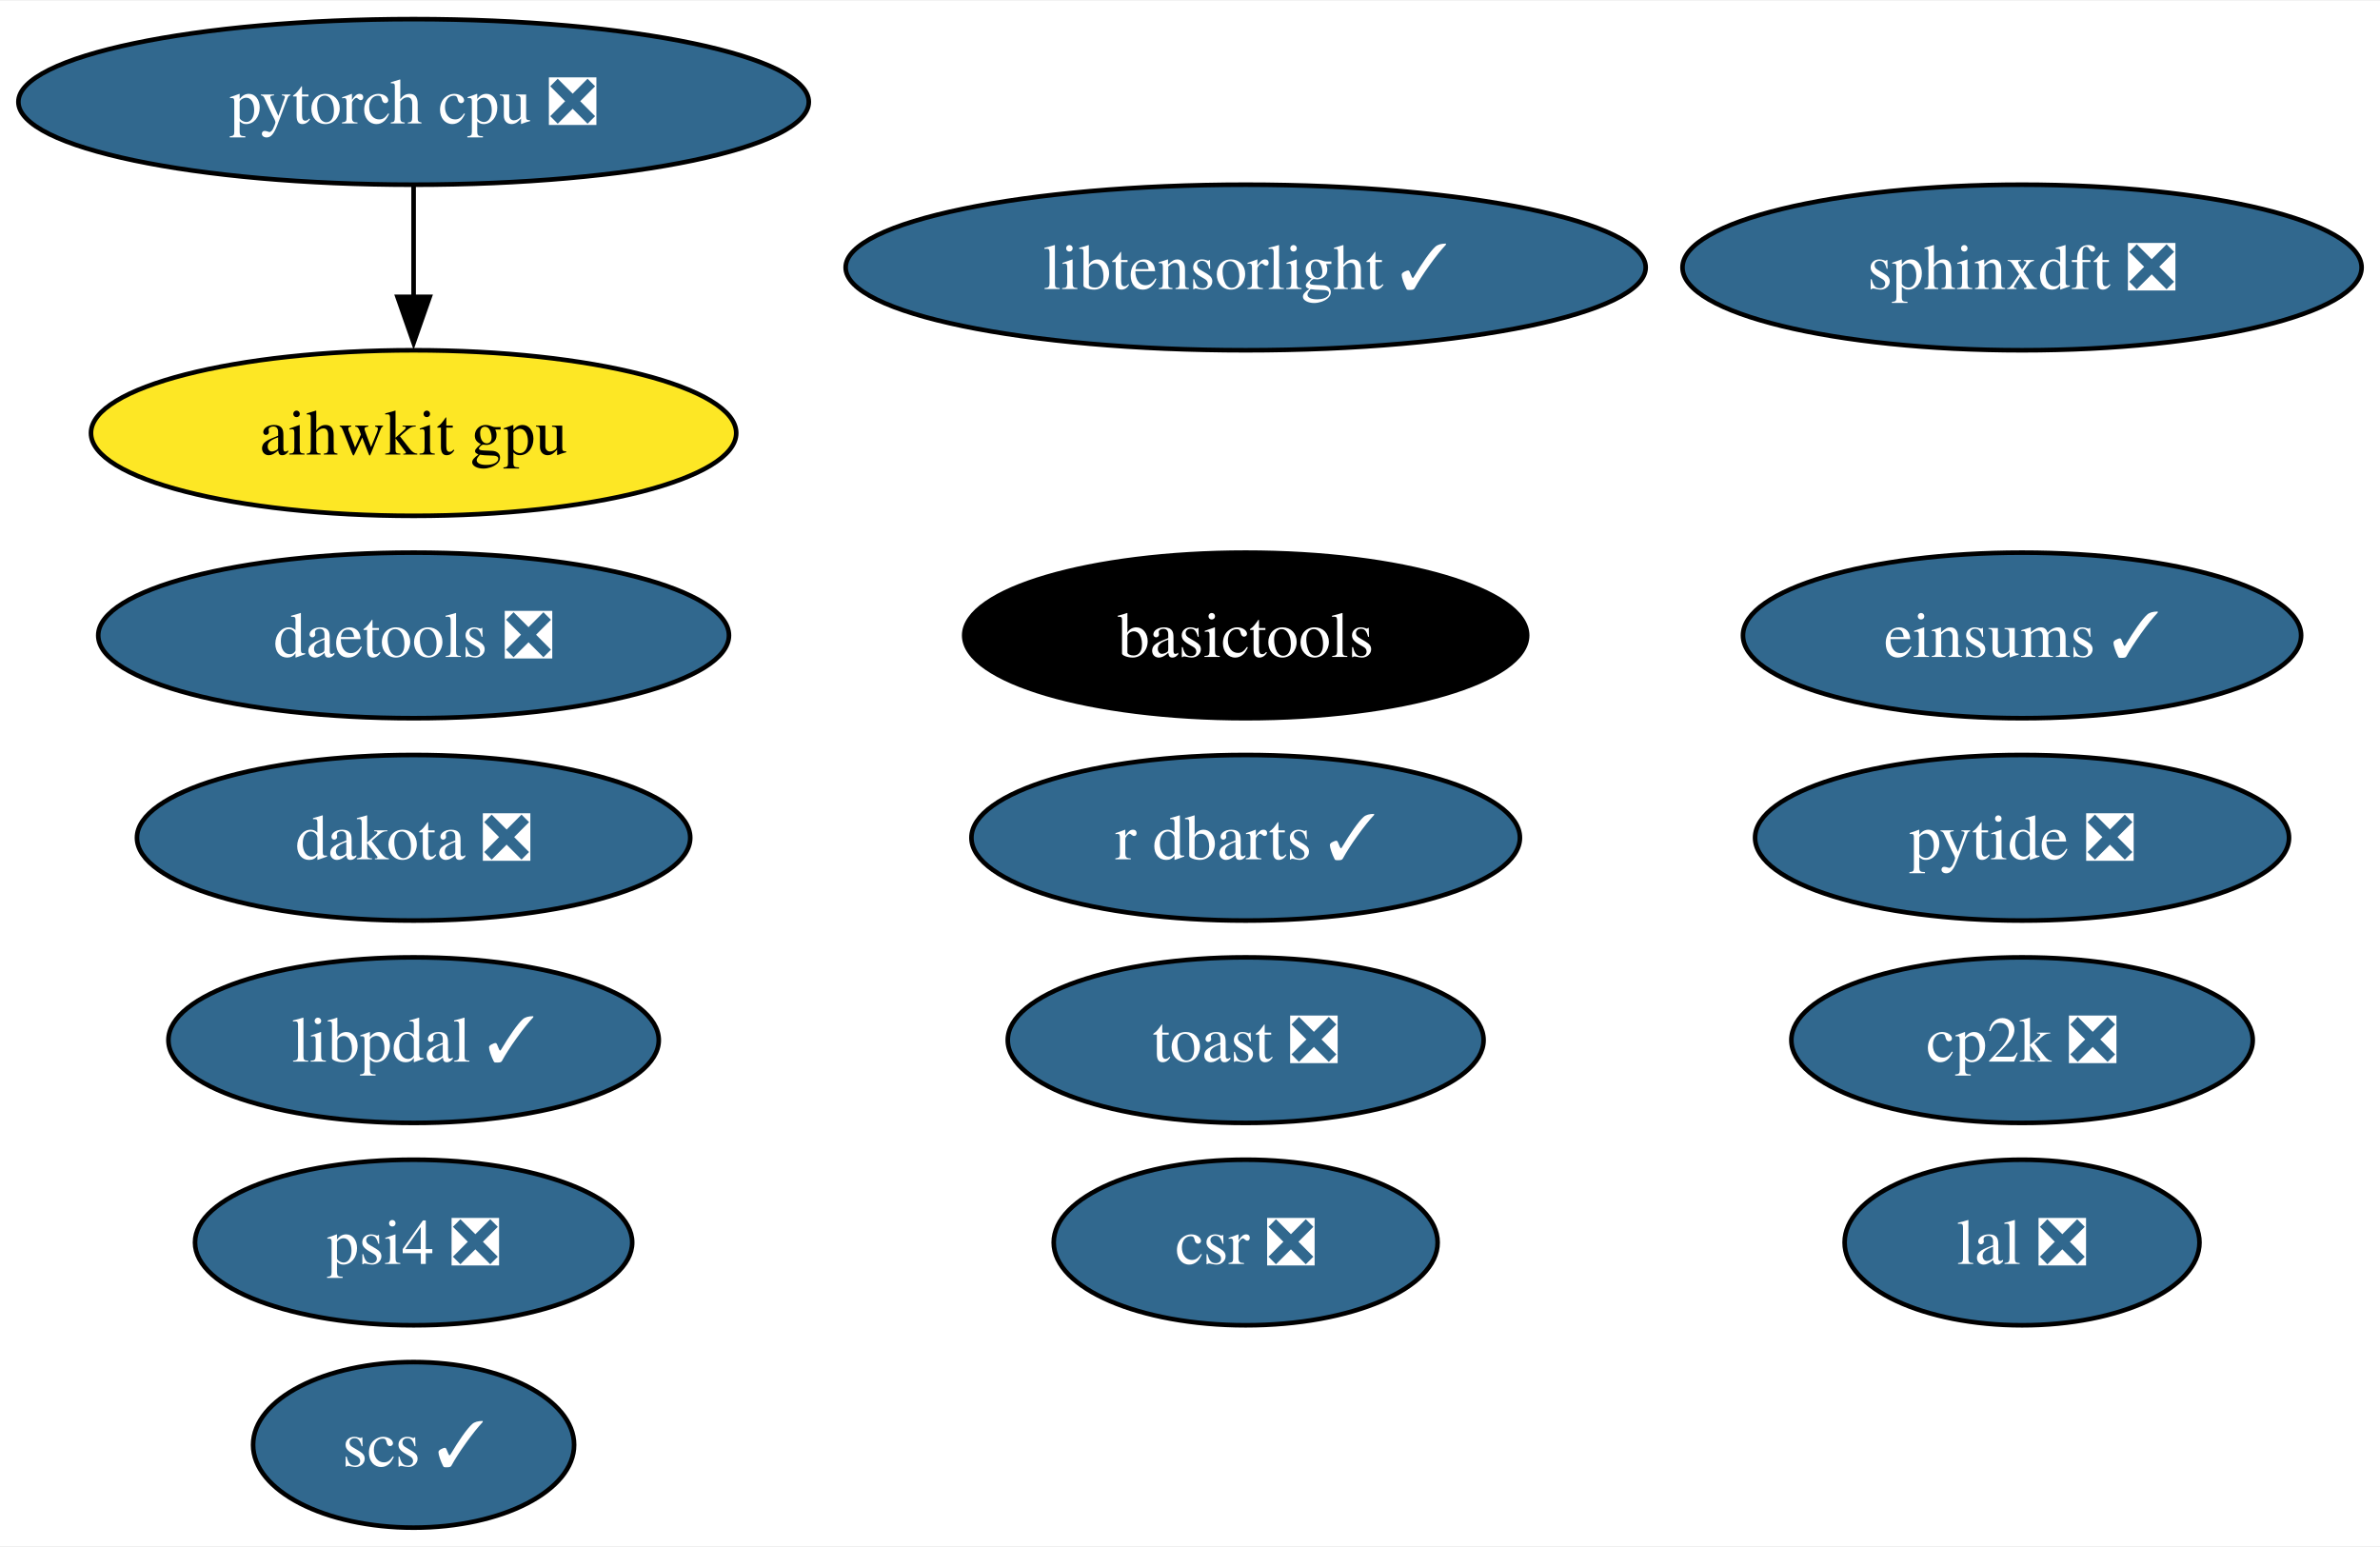
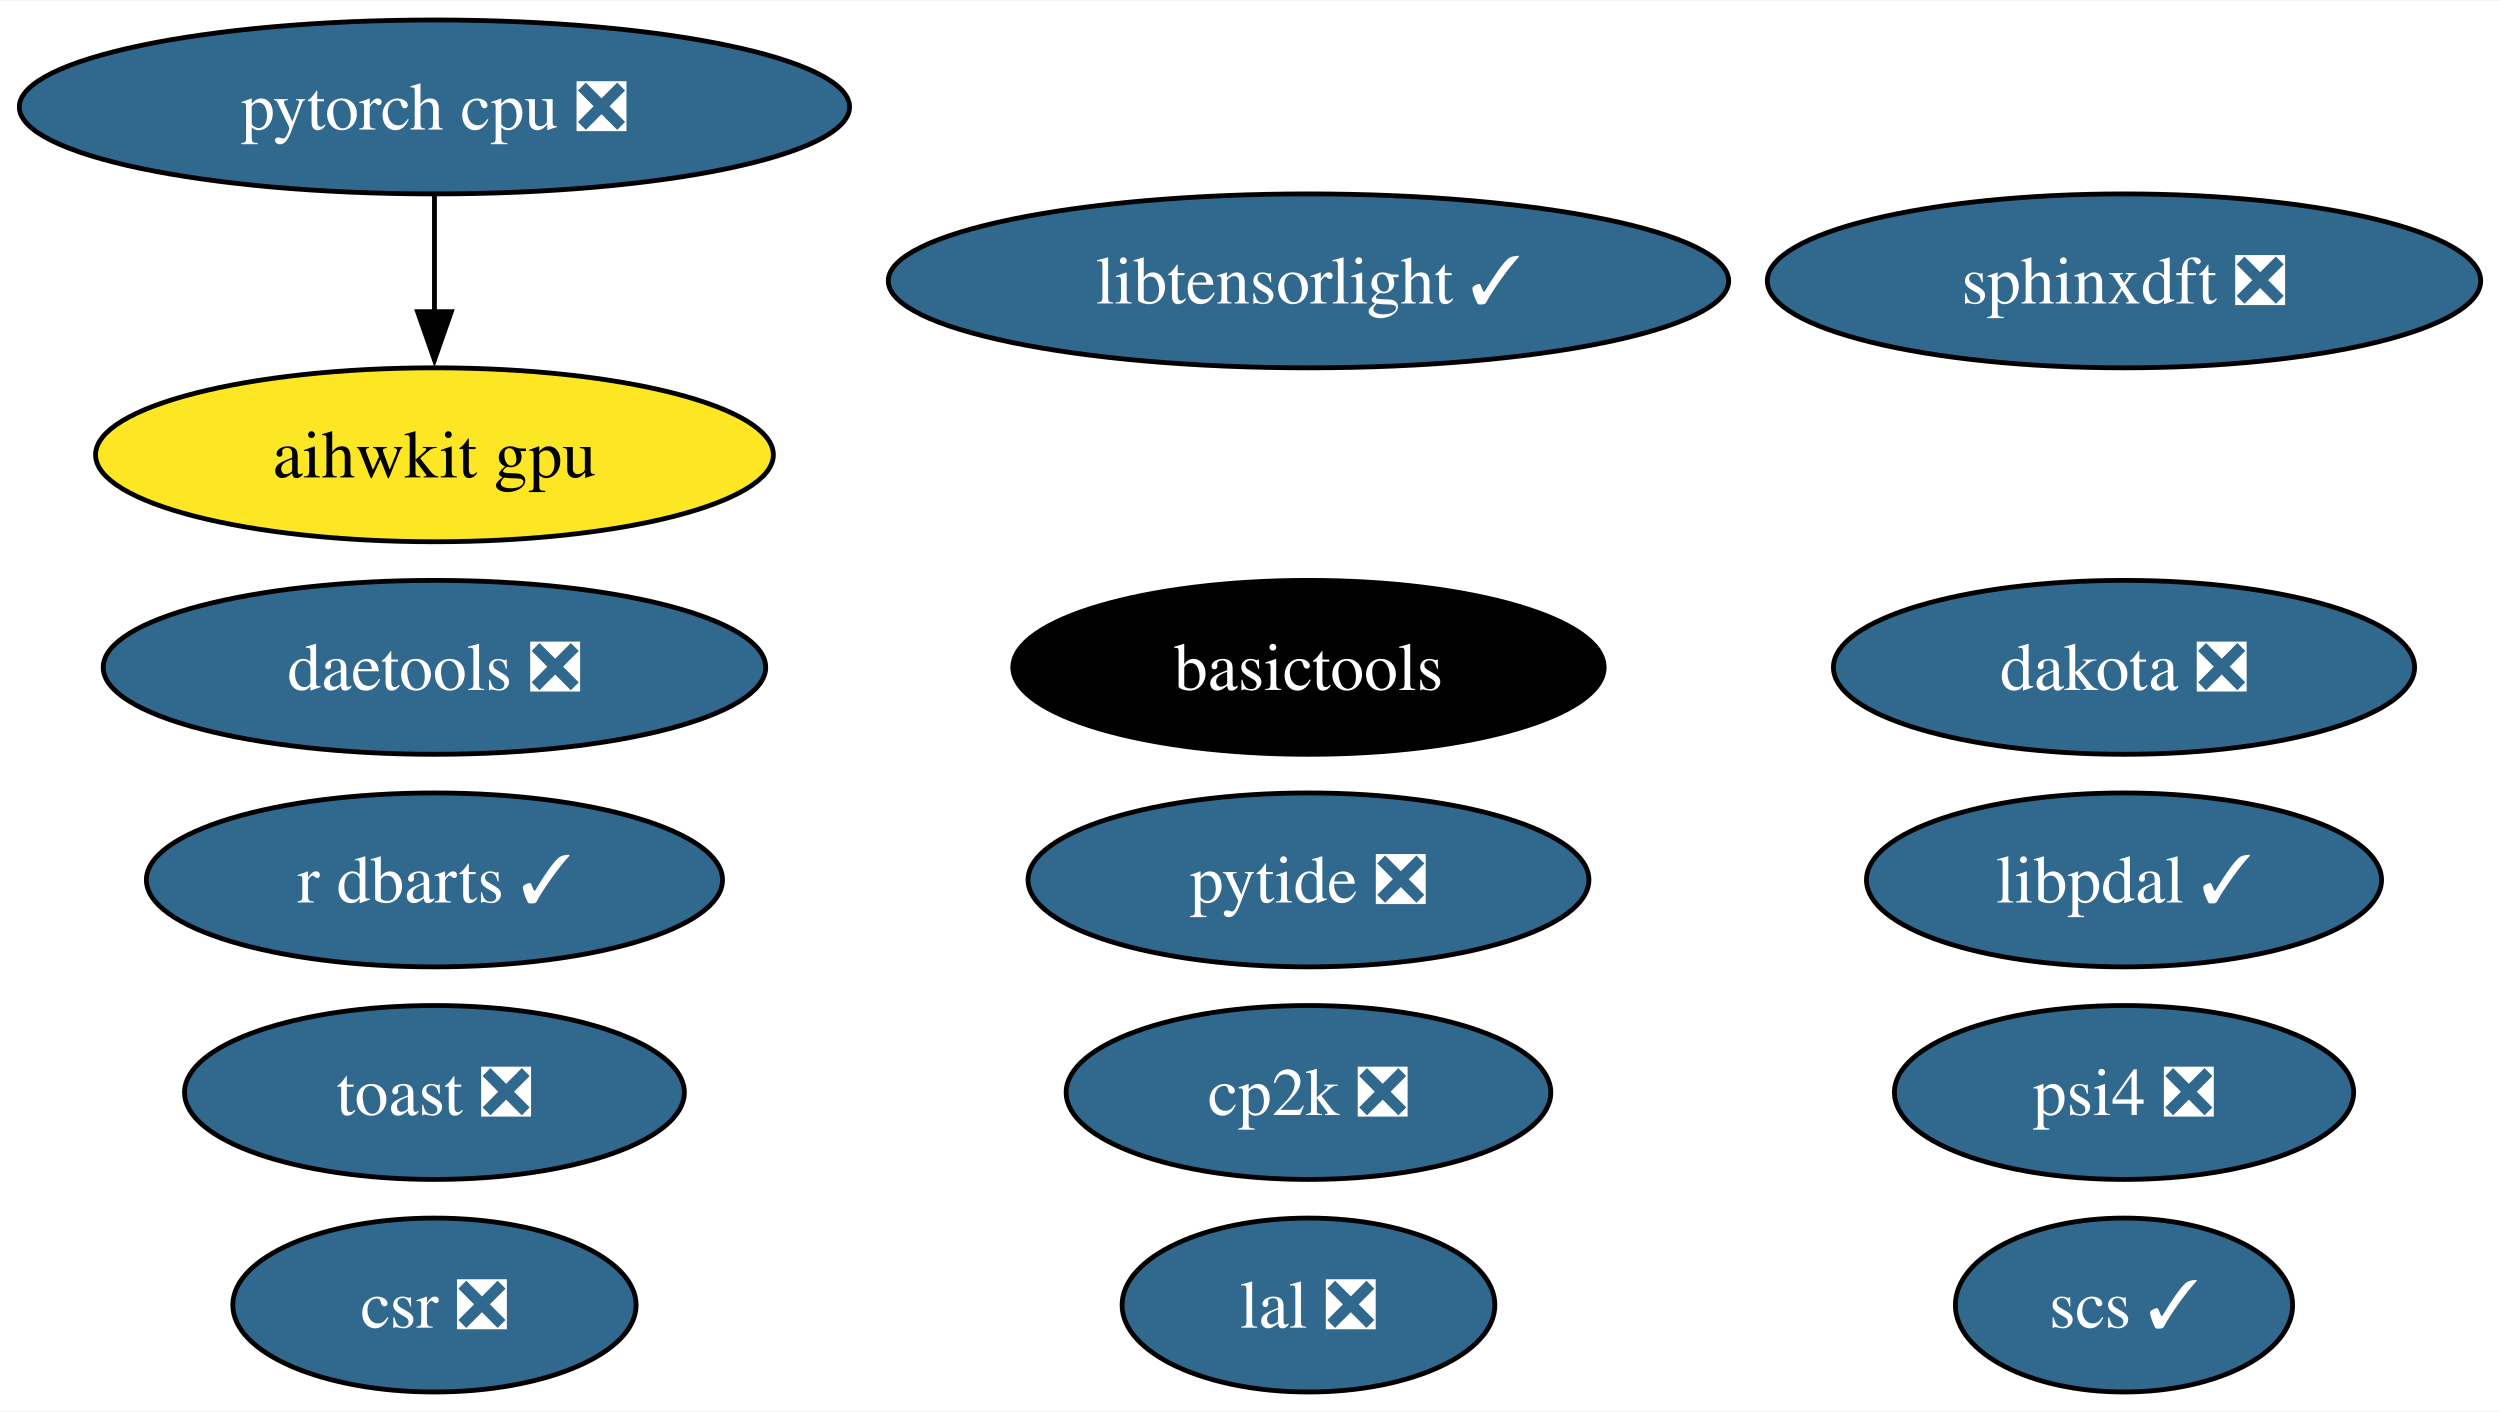
- <svg xmlns="http://www.w3.org/2000/svg" xmlns:xlink="http://www.w3.org/1999/xlink" width="517pt" height="336pt" viewBox="0.00 0.00 517.49 336.00">
-   <g id="graph0" class="graph" transform="scale(1 1) rotate(0) translate(4 332)">
-     <polygon fill="white" stroke="none" points="-4,4 -4,-332 513.49,-332 513.49,4 -4,4" />
+ <svg xmlns="http://www.w3.org/2000/svg" xmlns:xlink="http://www.w3.org/1999/xlink" width="517pt" height="292pt" viewBox="0.00 0.00 517.49 292.00">
+   <g id="graph0" class="graph" transform="scale(1 1) rotate(0) translate(4 288)">
+     <polygon fill="white" stroke="none" points="-4,4 -4,-288 513.49,-288 513.49,4 -4,4" />
    <g id="node1" class="node">
      <g id="a_node1">
        <a xlink:href="https://github.com/conda-forge/scs-feedstock/pull/57" xlink:title="scs ✓">
-           <ellipse fill="#31688e" stroke="black" cx="85.93" cy="-18" rx="34.9" ry="18" />
-           <text text-anchor="middle" x="85.93" y="-13.32" font-family="Times,serif" font-size="14.00" fill="white">scs ✓</text>
+           <ellipse fill="#31688e" stroke="black" cx="435.66" cy="-18" rx="34.9" ry="18" />
+           <text text-anchor="middle" x="435.66" y="-13.32" font-family="Times,serif" font-size="14.00" fill="white">scs ✓</text>
        </a>
      </g>
    </g>
    <g id="node2" class="node">
      <g id="a_node2">
        <a xlink:href="https://github.com/conda-forge/lal-feedstock/pull/101" xlink:title="lal ❎">
-           <ellipse fill="#31688e" stroke="black" cx="435.66" cy="-62" rx="38.58" ry="18" />
-           <text text-anchor="middle" x="435.66" y="-57.33" font-family="Times,serif" font-size="14.00" fill="white">lal ❎</text>
+           <ellipse fill="#31688e" stroke="black" cx="266.85" cy="-18" rx="38.58" ry="18" />
+           <text text-anchor="middle" x="266.85" y="-13.32" font-family="Times,serif" font-size="14.00" fill="white">lal ❎</text>
        </a>
      </g>
    </g>
    <g id="node3" class="node">
      <g id="a_node3">
        <a xlink:href="https://github.com/conda-forge/pytorch-cpu-feedstock/pull/278" xlink:title="pytorch cpu ❎">
-           <ellipse fill="#31688e" stroke="black" cx="85.93" cy="-310" rx="85.93" ry="18" />
-           <text text-anchor="middle" x="85.93" y="-305.32" font-family="Times,serif" font-size="14.00" fill="white">pytorch cpu ❎</text>
+           <ellipse fill="#31688e" stroke="black" cx="85.93" cy="-266" rx="85.93" ry="18" />
+           <text text-anchor="middle" x="85.93" y="-261.32" font-family="Times,serif" font-size="14.00" fill="white">pytorch cpu ❎</text>
        </a>
      </g>
    </g>
    <g id="node15" class="node">
      <g id="a_node15">
        <a xlink:href="https://github.com/conda-forge/aihwkit-gpu-feedstock" xlink:title="aihwkit gpu">
-           <ellipse fill="#fde725" stroke="black" cx="85.93" cy="-238" rx="70.15" ry="18" />
-           <text text-anchor="middle" x="85.93" y="-233.32" font-family="Times,serif" font-size="14.00">aihwkit gpu</text>
+           <ellipse fill="#fde725" stroke="black" cx="85.93" cy="-194" rx="70.15" ry="18" />
+           <text text-anchor="middle" x="85.93" y="-189.32" font-family="Times,serif" font-size="14.00">aihwkit gpu</text>
        </a>
      </g>
    </g>
    <g id="edge1" class="edge">
-       <path fill="none" stroke="black" d="M85.93,-291.7C85.93,-284.41 85.93,-275.73 85.93,-267.54" />
-       <polygon fill="black" stroke="black" points="89.43,-267.62 85.93,-257.62 82.43,-267.62 89.43,-267.62" />
+       <path fill="none" stroke="black" d="M85.93,-247.7C85.93,-240.41 85.93,-231.73 85.93,-223.54" />
+       <polygon fill="black" stroke="black" points="89.43,-223.62 85.93,-213.62 82.43,-223.62 89.43,-223.62" />
    </g>
    <g id="node4" class="node">
      <g id="a_node4">
        <a xlink:href="https://github.com/conda-forge/dakota-feedstock/pull/53" xlink:title="dakota ❎">
-           <ellipse fill="#31688e" stroke="black" cx="85.93" cy="-150" rx="60.15" ry="18" />
-           <text text-anchor="middle" x="85.93" y="-145.32" font-family="Times,serif" font-size="14.00" fill="white">dakota ❎</text>
+           <ellipse fill="#31688e" stroke="black" cx="435.66" cy="-150" rx="60.15" ry="18" />
+           <text text-anchor="middle" x="435.66" y="-145.32" font-family="Times,serif" font-size="14.00" fill="white">dakota ❎</text>
        </a>
      </g>
    </g>
    <g id="node5" class="node">
      <g id="a_node5">
        <a xlink:href="https://github.com/conda-forge/sphinxdft-feedstock/pull/46" xlink:title="sphinxdft ❎">
-           <ellipse fill="#31688e" stroke="black" cx="435.66" cy="-274" rx="73.83" ry="18" />
-           <text text-anchor="middle" x="435.66" y="-269.32" font-family="Times,serif" font-size="14.00" fill="white">sphinxdft ❎</text>
+           <ellipse fill="#31688e" stroke="black" cx="435.66" cy="-230" rx="73.83" ry="18" />
+           <text text-anchor="middle" x="435.66" y="-225.32" font-family="Times,serif" font-size="14.00" fill="white">sphinxdft ❎</text>
        </a>
      </g>
    </g>
    <g id="node6" class="node">
      <g id="a_node6">
        <a xlink:href="https://github.com/conda-forge/cp2k-feedstock/pull/54" xlink:title="cp2k ❎">
-           <ellipse fill="#31688e" stroke="black" cx="435.66" cy="-106" rx="50.16" ry="18" />
-           <text text-anchor="middle" x="435.66" y="-101.33" font-family="Times,serif" font-size="14.00" fill="white">cp2k ❎</text>
+           <ellipse fill="#31688e" stroke="black" cx="266.85" cy="-62" rx="50.16" ry="18" />
+           <text text-anchor="middle" x="266.85" y="-57.33" font-family="Times,serif" font-size="14.00" fill="white">cp2k ❎</text>
        </a>
      </g>
    </g>
    <g id="node7" class="node">
      <g id="a_node7">
        <a xlink:href="https://github.com/conda-forge/pytide-feedstock/pull/27" xlink:title="pytide ❎">
-           <ellipse fill="#31688e" stroke="black" cx="435.66" cy="-150" rx="58.05" ry="18" />
-           <text text-anchor="middle" x="435.66" y="-145.32" font-family="Times,serif" font-size="14.00" fill="white">pytide ❎</text>
+           <ellipse fill="#31688e" stroke="black" cx="266.85" cy="-106" rx="58.05" ry="18" />
+           <text text-anchor="middle" x="266.85" y="-101.33" font-family="Times,serif" font-size="14.00" fill="white">pytide ❎</text>
        </a>
      </g>
    </g>
    <g id="node8" class="node">
      <g id="a_node8">
        <a xlink:href="https://github.com/conda-forge/toast-feedstock/pull/32" xlink:title="toast ❎">
-           <ellipse fill="#31688e" stroke="black" cx="266.85" cy="-106" rx="51.73" ry="18" />
-           <text text-anchor="middle" x="266.85" y="-101.33" font-family="Times,serif" font-size="14.00" fill="white">toast ❎</text>
+           <ellipse fill="#31688e" stroke="black" cx="85.93" cy="-62" rx="51.73" ry="18" />
+           <text text-anchor="middle" x="85.93" y="-57.33" font-family="Times,serif" font-size="14.00" fill="white">toast ❎</text>
        </a>
      </g>
    </g>
    <g id="node9" class="node">
      <g id="a_node9">
        <a xlink:href="https://github.com/conda-forge/basictools-feedstock" xlink:title="basictools">
-           <ellipse fill="#000000" stroke="black" cx="266.85" cy="-194" rx="61.2" ry="18" />
-           <text text-anchor="middle" x="266.85" y="-189.32" font-family="Times,serif" font-size="14.00" fill="white">basictools</text>
+           <ellipse fill="#000000" stroke="black" cx="266.85" cy="-150" rx="61.2" ry="18" />
+           <text text-anchor="middle" x="266.85" y="-145.32" font-family="Times,serif" font-size="14.00" fill="white">basictools</text>
        </a>
      </g>
    </g>
    <g id="node10" class="node">
      <g id="a_node10">
        <a xlink:href="https://github.com/conda-forge/r-dbarts-feedstock/pull/17" xlink:title="r dbarts ✓">
-           <ellipse fill="#31688e" stroke="black" cx="266.85" cy="-150" rx="59.63" ry="18" />
-           <text text-anchor="middle" x="266.85" y="-145.32" font-family="Times,serif" font-size="14.00" fill="white">r dbarts ✓</text>
+           <ellipse fill="#31688e" stroke="black" cx="85.93" cy="-106" rx="59.63" ry="18" />
+           <text text-anchor="middle" x="85.93" y="-101.33" font-family="Times,serif" font-size="14.00" fill="white">r dbarts ✓</text>
        </a>
      </g>
    </g>
    <g id="node11" class="node">
      <g id="a_node11">
        <a xlink:href="https://github.com/conda-forge/csr-feedstock/pull/25" xlink:title="csr ❎">
-           <ellipse fill="#31688e" stroke="black" cx="266.85" cy="-62" rx="41.74" ry="18" />
-           <text text-anchor="middle" x="266.85" y="-57.33" font-family="Times,serif" font-size="14.00" fill="white">csr ❎</text>
+           <ellipse fill="#31688e" stroke="black" cx="85.93" cy="-18" rx="41.74" ry="18" />
+           <text text-anchor="middle" x="85.93" y="-13.32" font-family="Times,serif" font-size="14.00" fill="white">csr ❎</text>
        </a>
      </g>
    </g>
    <g id="node12" class="node">
      <g id="a_node12">
        <a xlink:href="https://github.com/conda-forge/daetools-feedstock/pull/21" xlink:title="daetools ❎">
-           <ellipse fill="#31688e" stroke="black" cx="85.93" cy="-194" rx="68.57" ry="18" />
-           <text text-anchor="middle" x="85.93" y="-189.32" font-family="Times,serif" font-size="14.00" fill="white">daetools ❎</text>
+           <ellipse fill="#31688e" stroke="black" cx="85.93" cy="-150" rx="68.57" ry="18" />
+           <text text-anchor="middle" x="85.93" y="-145.32" font-family="Times,serif" font-size="14.00" fill="white">daetools ❎</text>
        </a>
      </g>
    </g>
    <g id="node13" class="node">
      <g id="a_node13">
        <a xlink:href="https://github.com/conda-forge/libtensorlight-feedstock/pull/9" xlink:title="libtensorlight ✓">
-           <ellipse fill="#31688e" stroke="black" cx="266.85" cy="-274" rx="86.98" ry="18" />
-           <text text-anchor="middle" x="266.85" y="-269.32" font-family="Times,serif" font-size="14.00" fill="white">libtensorlight ✓</text>
+           <ellipse fill="#31688e" stroke="black" cx="266.85" cy="-230" rx="86.98" ry="18" />
+           <text text-anchor="middle" x="266.85" y="-225.32" font-family="Times,serif" font-size="14.00" fill="white">libtensorlight ✓</text>
        </a>
      </g>
    </g>
    <g id="node14" class="node">
      <g id="a_node14">
        <a xlink:href="https://github.com/conda-forge/psi4-feedstock/pull/35" xlink:title="psi4 ❎">
-           <ellipse fill="#31688e" stroke="black" cx="85.93" cy="-62" rx="47.53" ry="18" />
-           <text text-anchor="middle" x="85.93" y="-57.33" font-family="Times,serif" font-size="14.00" fill="white">psi4 ❎</text>
+           <ellipse fill="#31688e" stroke="black" cx="435.66" cy="-62" rx="47.53" ry="18" />
+           <text text-anchor="middle" x="435.66" y="-57.33" font-family="Times,serif" font-size="14.00" fill="white">psi4 ❎</text>
        </a>
      </g>
    </g>
    <g id="node16" class="node">
      <g id="a_node16">
-         <a xlink:href="https://github.com/conda-forge/einsums-feedstock/pull/15" xlink:title="einsums ✓">
-           <ellipse fill="#31688e" stroke="black" cx="435.66" cy="-194" rx="60.68" ry="18" />
-           <text text-anchor="middle" x="435.66" y="-189.32" font-family="Times,serif" font-size="14.00" fill="white">einsums ✓</text>
-         </a>
-       </g>
-     </g>
-     <g id="node17" class="node">
-       <g id="a_node17">
        <a xlink:href="https://github.com/conda-forge/libpdal-feedstock/pull/15" xlink:title="libpdal ✓">
-           <ellipse fill="#31688e" stroke="black" cx="85.93" cy="-106" rx="53.31" ry="18" />
-           <text text-anchor="middle" x="85.93" y="-101.33" font-family="Times,serif" font-size="14.00" fill="white">libpdal ✓</text>
+           <ellipse fill="#31688e" stroke="black" cx="435.66" cy="-106" rx="53.31" ry="18" />
+           <text text-anchor="middle" x="435.66" y="-101.33" font-family="Times,serif" font-size="14.00" fill="white">libpdal ✓</text>
        </a>
      </g>
    </g>
  </g>
</svg>
